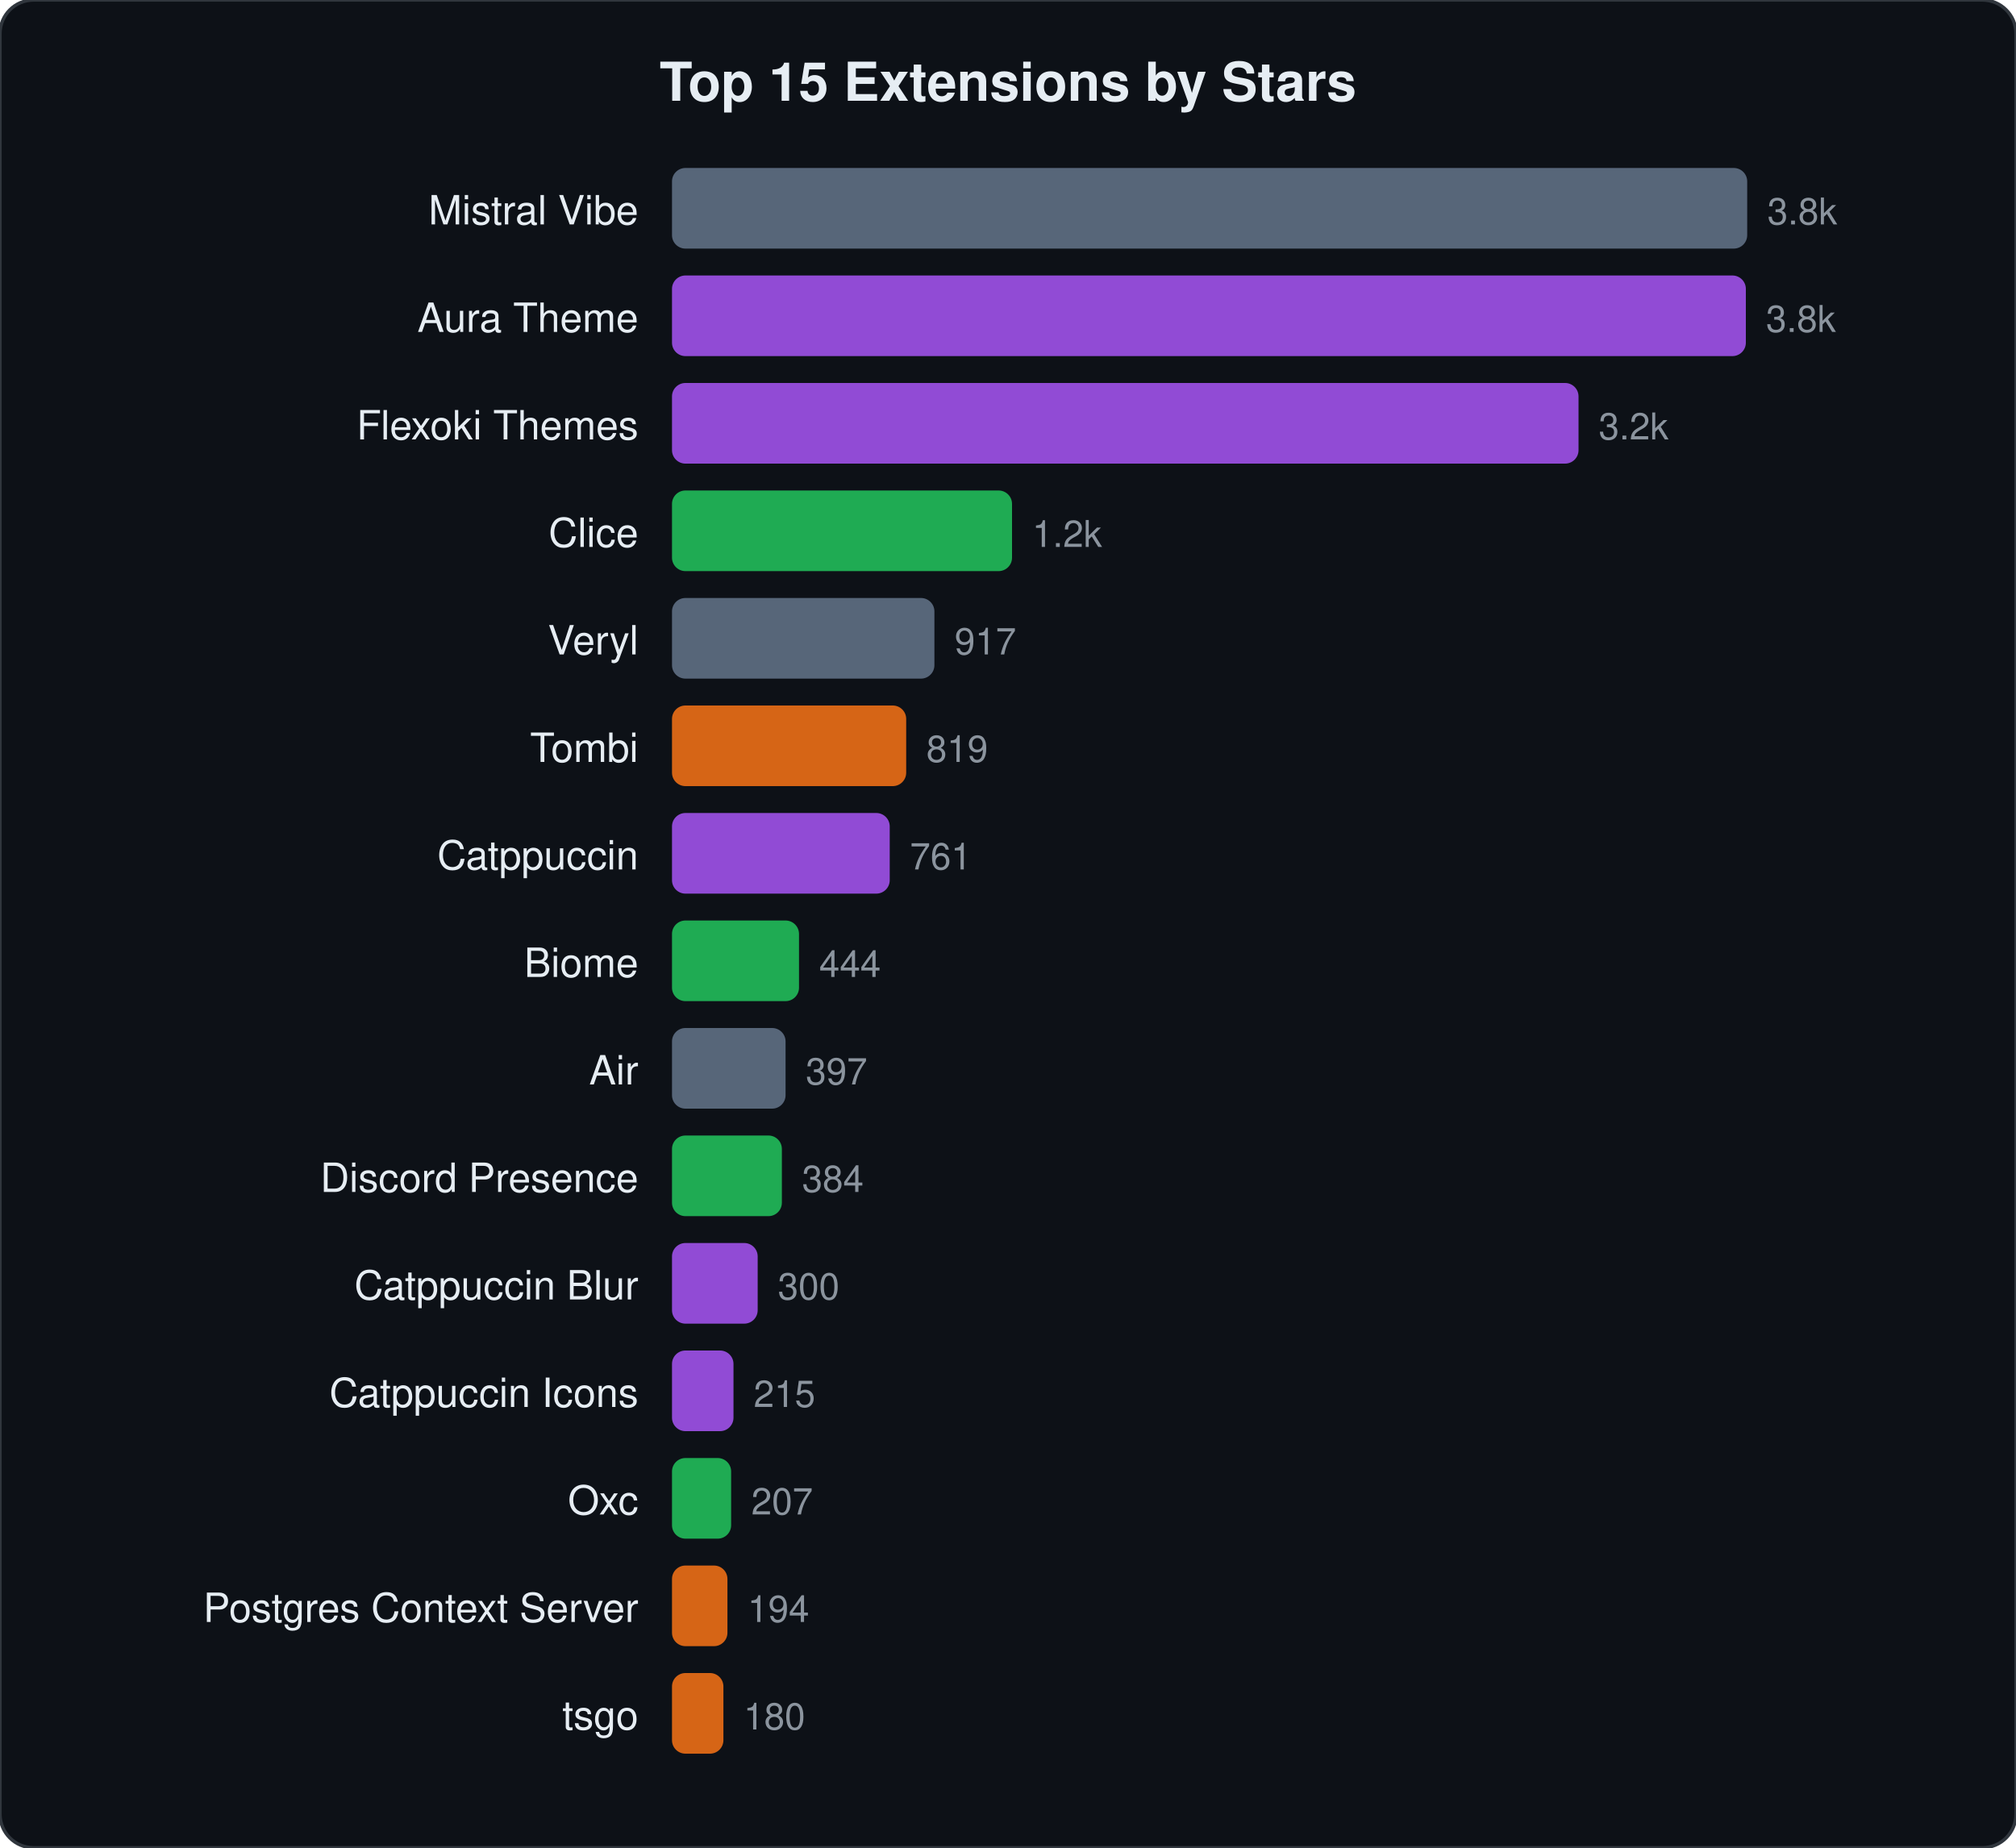
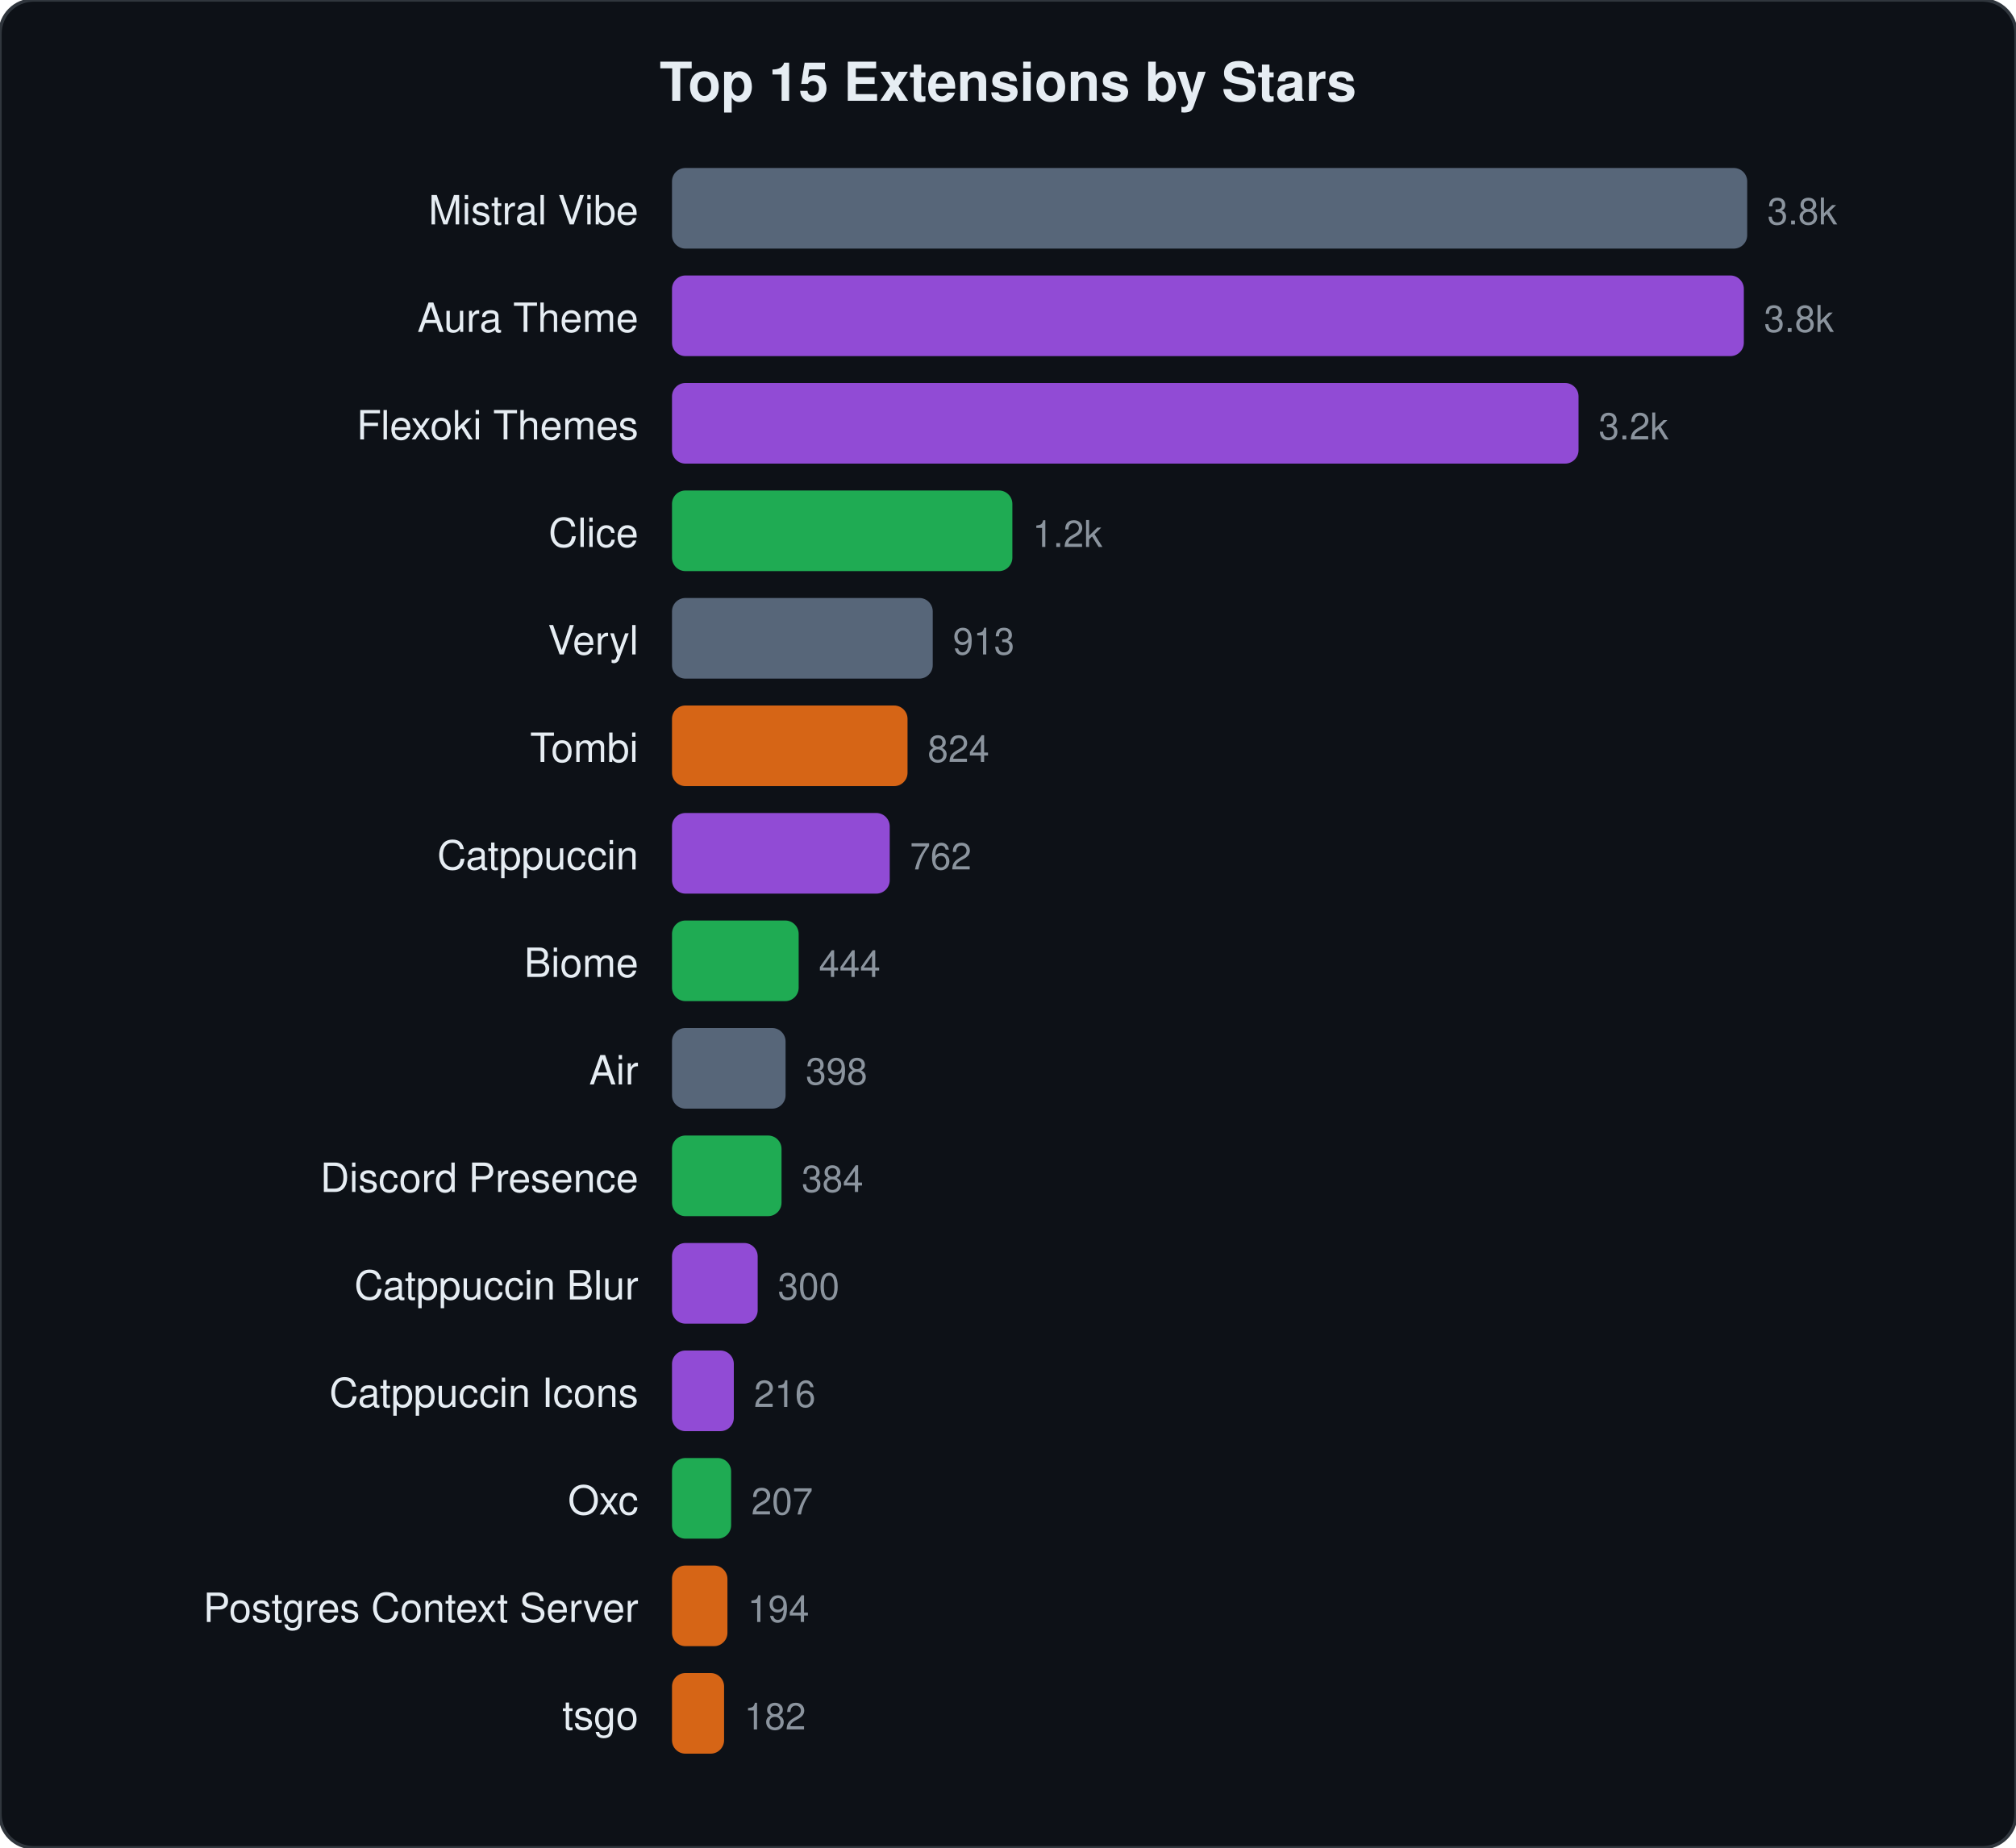
<svg xmlns="http://www.w3.org/2000/svg" viewBox="0 0 600 550" width="600" height="550">
  <style>text{font-family:-apple-system,BlinkMacSystemFont,"Segoe UI",Helvetica,Arial,sans-serif;fill:#e6edf3}.name{font-size:12px}.stars{font-size:11px;fill:#8b949e}.title{font-size:16px;font-weight:600}</style>
  <rect width="600" height="550" rx="10" fill="#0d1117" stroke="#30363d" stroke-width="1" />
  <text x="300" y="30" text-anchor="middle" class="title">Top 15 Extensions by Stars</text>
  <text x="190" y="66.8" text-anchor="end" class="name">Mistral Vibe</text>
  <rect x="200" y="50.0" width="320.0" height="24" rx="4" fill="#64748b" opacity="0.85" />
  <text x="526.0" y="66.8" class="stars">3.8k</text>
  <text x="190" y="98.8" text-anchor="end" class="name">Aura Theme</text>
-   <rect x="200" y="82.0" width="319.6" height="24" rx="4" fill="#a855f7" opacity="0.85" />
-   <text x="525.6" y="98.8" class="stars">3.8k</text>
+   <rect x="200" y="82.0" width="319.0" height="24" rx="4" fill="#a855f7" opacity="0.85" />
+   <text x="525.0" y="98.8" class="stars">3.8k</text>
  <text x="190" y="130.8" text-anchor="end" class="name">Flexoki Themes</text>
  <rect x="200" y="114.0" width="269.8" height="24" rx="4" fill="#a855f7" opacity="0.85" />
  <text x="475.8" y="130.8" class="stars">3.2k</text>
  <text x="190" y="162.8" text-anchor="end" class="name">Clice</text>
-   <rect x="200" y="146.0" width="101.2" height="24" rx="4" fill="#22c55e" opacity="0.85" />
-   <text x="307.2" y="162.8" class="stars">1.2k</text>
+   <rect x="200" y="146.0" width="101.3" height="24" rx="4" fill="#22c55e" opacity="0.85" />
+   <text x="307.3" y="162.8" class="stars">1.2k</text>
  <text x="190" y="194.8" text-anchor="end" class="name">Veryl</text>
-   <rect x="200" y="178.0" width="78.1" height="24" rx="4" fill="#64748b" opacity="0.85" />
-   <text x="284.1" y="194.8" class="stars">917</text>
+   <rect x="200" y="178.0" width="77.6" height="24" rx="4" fill="#64748b" opacity="0.85" />
+   <text x="283.6" y="194.8" class="stars">913</text>
  <text x="190" y="226.8" text-anchor="end" class="name">Tombi</text>
-   <rect x="200" y="210.0" width="69.7" height="24" rx="4" fill="#f97316" opacity="0.85" />
-   <text x="275.7" y="226.8" class="stars">819</text>
+   <rect x="200" y="210.0" width="70.1" height="24" rx="4" fill="#f97316" opacity="0.85" />
+   <text x="276.1" y="226.8" class="stars">824</text>
  <text x="190" y="258.8" text-anchor="end" class="name">Catppuccin</text>
  <rect x="200" y="242.0" width="64.8" height="24" rx="4" fill="#a855f7" opacity="0.85" />
-   <text x="270.8" y="258.8" class="stars">761</text>
+   <text x="270.8" y="258.8" class="stars">762</text>
  <text x="190" y="290.8" text-anchor="end" class="name">Biome</text>
-   <rect x="200" y="274.0" width="37.8" height="24" rx="4" fill="#22c55e" opacity="0.85" />
-   <text x="243.8" y="290.8" class="stars">444</text>
+   <rect x="200" y="274.0" width="37.7" height="24" rx="4" fill="#22c55e" opacity="0.85" />
+   <text x="243.7" y="290.8" class="stars">444</text>
  <text x="190" y="322.8" text-anchor="end" class="name">Air</text>
  <rect x="200" y="306.0" width="33.8" height="24" rx="4" fill="#64748b" opacity="0.85" />
-   <text x="239.8" y="322.8" class="stars">397</text>
+   <text x="239.8" y="322.8" class="stars">398</text>
  <text x="190" y="354.8" text-anchor="end" class="name">Discord Presence</text>
-   <rect x="200" y="338.0" width="32.7" height="24" rx="4" fill="#22c55e" opacity="0.85" />
-   <text x="238.7" y="354.8" class="stars">384</text>
+   <rect x="200" y="338.0" width="32.6" height="24" rx="4" fill="#22c55e" opacity="0.85" />
+   <text x="238.6" y="354.8" class="stars">384</text>
  <text x="190" y="386.8" text-anchor="end" class="name">Catppuccin Blur</text>
  <rect x="200" y="370.0" width="25.5" height="24" rx="4" fill="#a855f7" opacity="0.85" />
  <text x="231.5" y="386.8" class="stars">300</text>
  <text x="190" y="418.8" text-anchor="end" class="name">Catppuccin Icons</text>
-   <rect x="200" y="402.0" width="18.3" height="24" rx="4" fill="#a855f7" opacity="0.85" />
-   <text x="224.3" y="418.8" class="stars">215</text>
+   <rect x="200" y="402.0" width="18.4" height="24" rx="4" fill="#a855f7" opacity="0.85" />
+   <text x="224.4" y="418.8" class="stars">216</text>
  <text x="190" y="450.8" text-anchor="end" class="name">Oxc</text>
  <rect x="200" y="434.0" width="17.6" height="24" rx="4" fill="#22c55e" opacity="0.85" />
  <text x="223.6" y="450.8" class="stars">207</text>
  <text x="190" y="482.8" text-anchor="end" class="name">Postgres Context Server</text>
  <rect x="200" y="466.0" width="16.5" height="24" rx="4" fill="#f97316" opacity="0.85" />
  <text x="222.5" y="482.8" class="stars">194</text>
  <text x="190" y="514.8" text-anchor="end" class="name">tsgo</text>
-   <rect x="200" y="498.0" width="15.3" height="24" rx="4" fill="#f97316" opacity="0.85" />
-   <text x="221.3" y="514.8" class="stars">180</text>
+   <rect x="200" y="498.0" width="15.5" height="24" rx="4" fill="#f97316" opacity="0.85" />
+   <text x="221.5" y="514.8" class="stars">182</text>
</svg>
